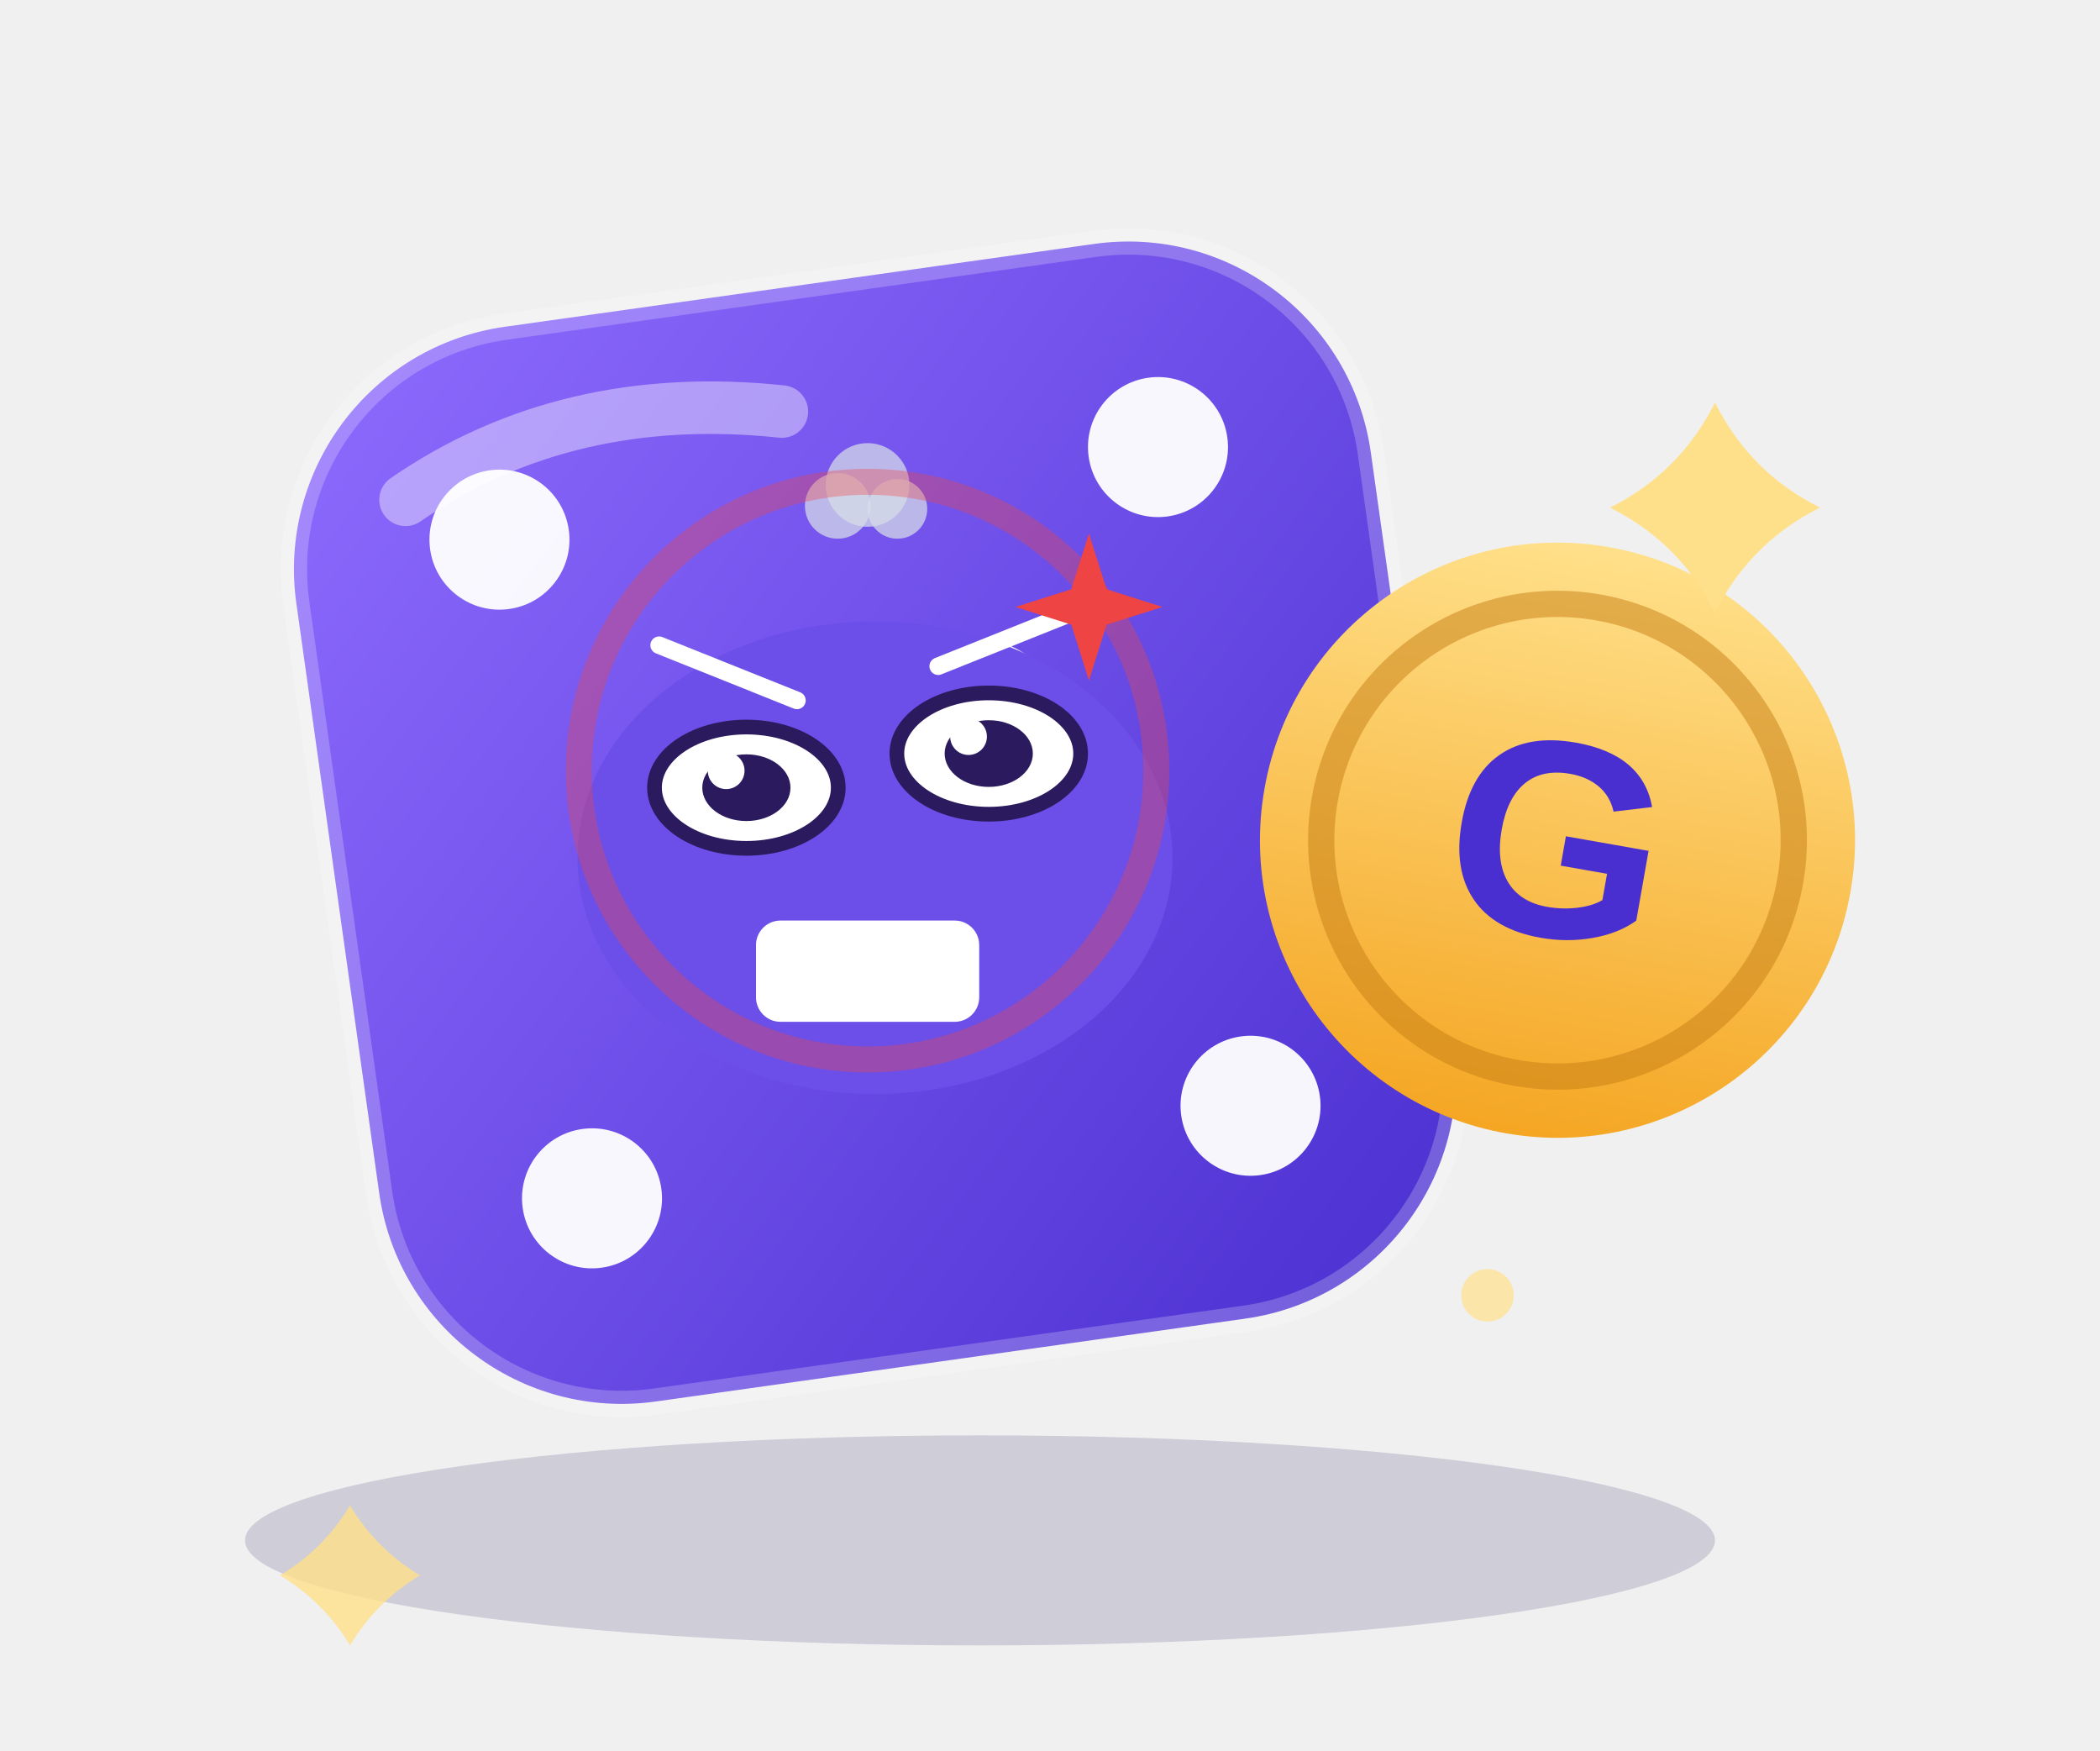
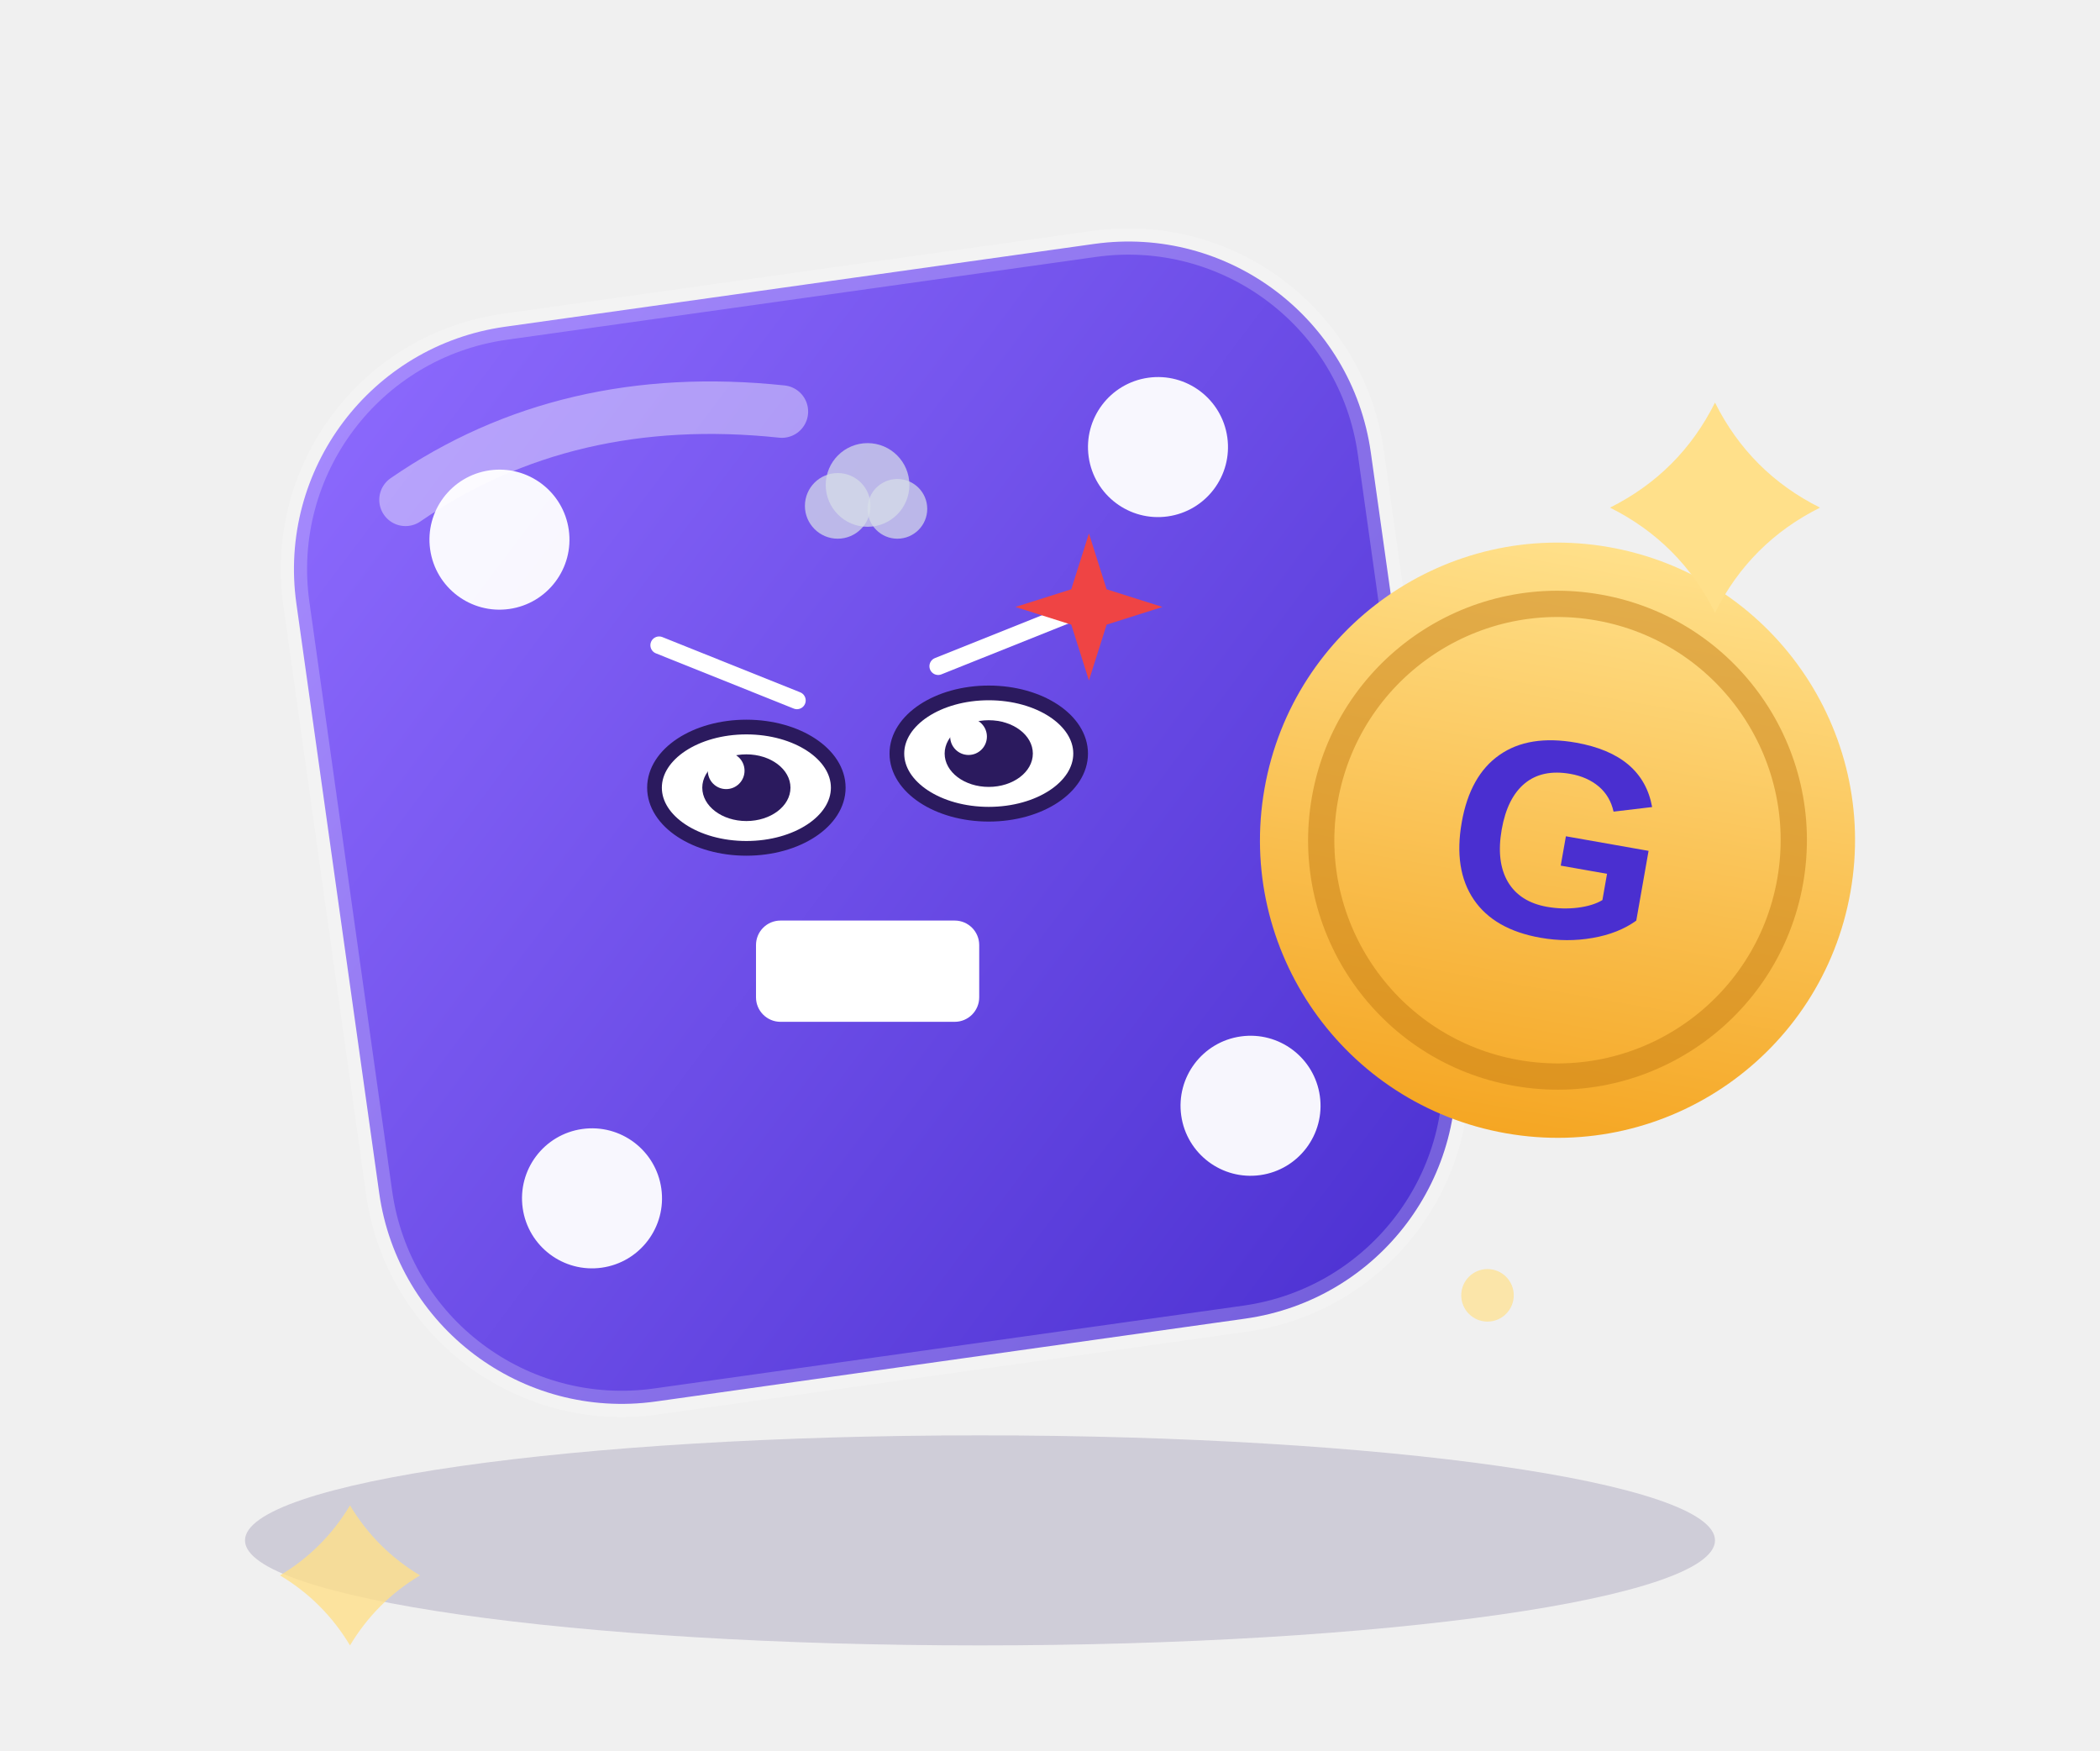
<svg xmlns="http://www.w3.org/2000/svg" viewBox="0 0 240 200" width="240" height="200" role="img" aria-label="Dicey · 愤怒 Angry">
  <style>
.ex-motion { animation: ex-shake 0.24s ease-in-out infinite; transform-box: fill-box; transform-origin: 50% 50%; }
.ex-anim-tear { animation: ex-tear 1.8s ease-in infinite; transform-box: fill-box; transform-origin: center; }
.ex-anim-sweat { animation: ex-tear 1.5s ease-in infinite; transform-box: fill-box; transform-origin: center; }
.ex-anim-heart { animation: ex-heart 2.2s ease-out infinite; transform-box: fill-box; transform-origin: center; }
.ex-anim-spark { animation: ex-spark 1.9s ease-in-out infinite; transform-box: fill-box; transform-origin: center; }
.ex-anim-rain { animation: ex-rain 1.4s linear infinite; transform-box: fill-box; transform-origin: center; }
.ex-anim-confetti { animation: ex-confetti 2.4s linear infinite; transform-box: fill-box; transform-origin: center; }
.ex-anim-pulse { animation: ex-pulse 1.6s ease-in-out infinite; transform-box: fill-box; transform-origin: center; }
.ex-anim-knock { animation: ex-knock 0.55s ease-in-out infinite; transform-box: fill-box; transform-origin: center; }
.ex-anim-knockline { animation: ex-knockline 0.55s ease-out infinite; transform-box: fill-box; transform-origin: center; }
.ex-anim-palm { animation: ex-palm 0.9s ease-in-out infinite; transform-box: fill-box; transform-origin: center; }
.ex-anim-steam { animation: ex-steam 1.8s ease-out infinite; transform-box: fill-box; transform-origin: center; }
.ex-anim-shock { animation: ex-shock 0.5s ease-in-out infinite; transform-box: fill-box; transform-origin: center; }
.ex-anim-please { animation: ex-please 1.4s ease-in-out infinite; transform-box: fill-box; transform-origin: center; }
.ex-anim-drift { animation: ex-drift 4.5s ease-in-out infinite; transform-box: fill-box; transform-origin: center; }
@keyframes ex-shake { 0%,100% { transform: translateX(0); } 20% { transform: translateX(-5.71px); } 40% { transform: translateX(5.71px); } 60% { transform: translateX(-3.7px); } 80% { transform: translateX(2.35px); } }
@keyframes ex-tear { 0% { transform: translateY(0); opacity: 0; } 18% { opacity: 1; } 100% { transform: translateY(11.55px); opacity: 0; } }
@keyframes ex-heart { 0% { transform: translateY(0) scale(.65); opacity: 0; } 20% { opacity: 1; } 100% { transform: translateY(-18.9px) scale(1.15); opacity: 0; } }
@keyframes ex-spark { 0%,100% { transform: scale(.6) rotate(0deg); opacity: .3; } 50% { transform: scale(1.15) rotate(25deg); opacity: 1; } }
@keyframes ex-rain { 0% { transform: translateY(0); opacity: 0; } 20% { opacity: 1; } 100% { transform: translateY(12.6px); opacity: 0; } }
@keyframes ex-confetti { 0% { transform: translateY(-4px) rotate(0deg); opacity: 1; } 100% { transform: translateY(16.8px) rotate(200deg); opacity: 0; } }
@keyframes ex-pulse { 0%,100% { transform: scale(1); opacity: .35; } 50% { transform: scale(1.18); opacity: .7; } }
@keyframes ex-knock { 0%,100% { transform: translateX(4.73px); } 35% { transform: translateX(0); } }
@keyframes ex-knockline { 0%,100% { transform: scaleX(.6); opacity: .35; } 35% { transform: scaleX(1); opacity: 1; } }
@keyframes ex-palm { 0%,100% { transform: translateY(0) rotate(0deg); } 50% { transform: translateY(-1.26px) rotate(-4deg); } }
@keyframes ex-steam { 0% { transform: translateY(0); opacity: .7; } 100% { transform: translateY(-9.45px); opacity: 0; } }
@keyframes ex-shock { 0%,100% { transform: scaleX(.7); opacity: .4; } 50% { transform: scaleX(1.25); opacity: 1; } }
@keyframes ex-please { 0%,100% { transform: translateY(0); } 50% { transform: translateY(-1.89px); } }
@keyframes ex-drift { 0%,100% { transform: translateY(0); } 50% { transform: translateY(-2.1px); } }
@media (prefers-reduced-motion: reduce) {
  .ex-motion, [class*="ex-anim-"] { animation: none !important; }
}
</style>
  <g class="ex-motion ex-angry">
    <g class="ex-base">
      <defs>
        <linearGradient id="m-body" x1="0" y1="0" x2="1" y2="1">
          <stop offset="0" stop-color="#8f6cff" />
          <stop offset="1" stop-color="#4a2fd0" />
        </linearGradient>
        <linearGradient id="m-coin" x1="0" y1="0" x2="0" y2="1">
          <stop offset="0" stop-color="#ffe08a" />
          <stop offset="1" stop-color="#f5a623" />
        </linearGradient>
      </defs>
      <ellipse cx="112" cy="176" rx="84" ry="12" fill="#3a2a6b" opacity="0.18" />
      <g transform="rotate(-8 100 94)">
        <rect x="38" y="32" width="124" height="124" rx="28" fill="url(#m-body)" />
        <rect x="38" y="32" width="124" height="124" rx="28" fill="none" stroke="#ffffff" stroke-opacity="0.22" stroke-width="3" />
        <path d="M52 50 Q72 40 96 46" fill="none" stroke="#ffffff" stroke-opacity="0.4" stroke-width="6" stroke-linecap="round" />
        <circle cx="62" cy="56" r="8" fill="#ffffff" opacity="0.95" />
        <circle cx="138" cy="56" r="8" fill="#ffffff" opacity="0.95" />
        <circle cx="62" cy="132" r="8" fill="#ffffff" opacity="0.95" />
        <circle cx="138" cy="132" r="8" fill="#ffffff" opacity="0.95" />
-         <ellipse cx="86" cy="88" rx="10" ry="13" fill="#ffffff" />
-         <ellipse cx="114" cy="88" rx="10" ry="13" fill="#ffffff" />
-         <circle cx="88" cy="90" r="5.5" fill="#2b1a5e" />
-         <circle cx="112" cy="90" r="5.5" fill="#2b1a5e" />
-         <circle cx="90" cy="87" r="2" fill="#ffffff" />
-         <circle cx="114" cy="87" r="2" fill="#ffffff" />
-         <path d="M94 104 Q100 112 106 104" fill="none" stroke="#2b1a5e" stroke-width="3.5" stroke-linecap="round" />
-         <ellipse cx="74" cy="104" rx="6" ry="4" fill="#ff8fb3" opacity="0.55" />
-         <ellipse cx="126" cy="104" rx="6" ry="4" fill="#ff8fb3" opacity="0.55" />
      </g>
      <g transform="rotate(10 178 96)">
        <circle cx="178" cy="96" r="34" fill="url(#m-coin)" />
        <circle cx="178" cy="96" r="27" fill="none" stroke="#c77f14" stroke-opacity="0.5" stroke-width="3" />
        <text x="178" y="107" text-anchor="middle" font-family="Arial, sans-serif" font-size="32" font-weight="bold" fill="#4a2fd0">G</text>
      </g>
      <path d="M196 46 Q200 54 208 58 Q200 62 196 70 Q192 62 184 58 Q192 54 196 46Z" fill="#ffe08a" />
      <path d="M40 172 Q43 177 48 180 Q43 183 40 188 Q37 183 32 180 Q37 177 40 172Z" fill="#ffe08a" opacity="0.8" />
      <circle cx="170" cy="148" r="3" fill="#ffe08a" opacity="0.7" />
    </g>
    <g class="ex-face">
-       <ellipse cx="100" cy="98" rx="34" ry="27" fill="#6B4FE8" />
      <path d="M 75.33,73.72 L 91.08,80.03" stroke="#FFFFFF" stroke-width="2" stroke-linecap="round" />
      <path d="M 122.97,69.82 L 107.22,76.12" stroke="#FFFFFF" stroke-width="2" stroke-linecap="round" />
      <ellipse cx="85.3" cy="90" rx="10.5" ry="6.93" fill="#FFFFFF" stroke="#2B1A5E" stroke-width="1.68" />
      <ellipse cx="85.3" cy="90" rx="5.04" ry="3.81" fill="#2B1A5E" />
      <circle cx="82.99" cy="88.06" r="2.1" fill="#FFFFFF" />
      <ellipse cx="113" cy="86.1" rx="10.5" ry="6.93" fill="#FFFFFF" stroke="#2B1A5E" stroke-width="1.68" />
      <ellipse cx="113" cy="86.1" rx="5.04" ry="3.81" fill="#2B1A5E" />
      <circle cx="110.69" cy="84.16" r="2.1" fill="#FFFFFF" />
      <rect x="87.08" y="105.86" width="24.15" height="10.21" rx="2.12" fill="#FFFFFF" stroke="#FFFFFF" stroke-width="1.36" />
      <path d="M 91.91,105.86 L 91.91,116.06" stroke="#FFFFFF" stroke-width="1" opacity=".55" />
      <path d="M 96.73,105.86 L 96.73,116.06" stroke="#FFFFFF" stroke-width="1" opacity=".55" />
      <path d="M 101.56,105.86 L 101.56,116.06" stroke="#FFFFFF" stroke-width="1" opacity=".55" />
      <path d="M 106.4,105.86 L 106.4,116.06" stroke="#FFFFFF" stroke-width="1" opacity=".55" />
      <path d="M 87.08,111.15 L 111.23,111.15" stroke="#FFFFFF" stroke-width="1" opacity=".55" />
      <g class="ex-anim-pulse">
        <path d="M 124.45,60.95 L 126.47,67.33 L 132.85,69.35 L 126.47,71.37 L 124.45,77.75 L 122.43,71.37 L 116.05,69.35 L 122.43,67.33 Z" fill="#EF4444" />
      </g>
      <g transform="translate(95.74 57.8)">
        <circle class="ex-anim-steam" style="animation-delay:0.0s" r="3.75" fill="#D7DEE8" opacity=".72" />
      </g>
      <g transform="translate(99.15 55.41)">
        <circle class="ex-anim-steam" style="animation-delay:0.28s" r="4.78" fill="#D7DEE8" opacity=".72" />
      </g>
      <g transform="translate(102.56 58.14)">
        <circle class="ex-anim-steam" style="animation-delay:0.56s" r="3.41" fill="#D7DEE8" opacity=".72" />
      </g>
-       <circle class="ex-anim-pulse" cx="99.15" cy="88.05" r="33" fill="none" stroke="#EF4444" stroke-width="2.97" opacity=".35" />
    </g>
  </g>
</svg>
